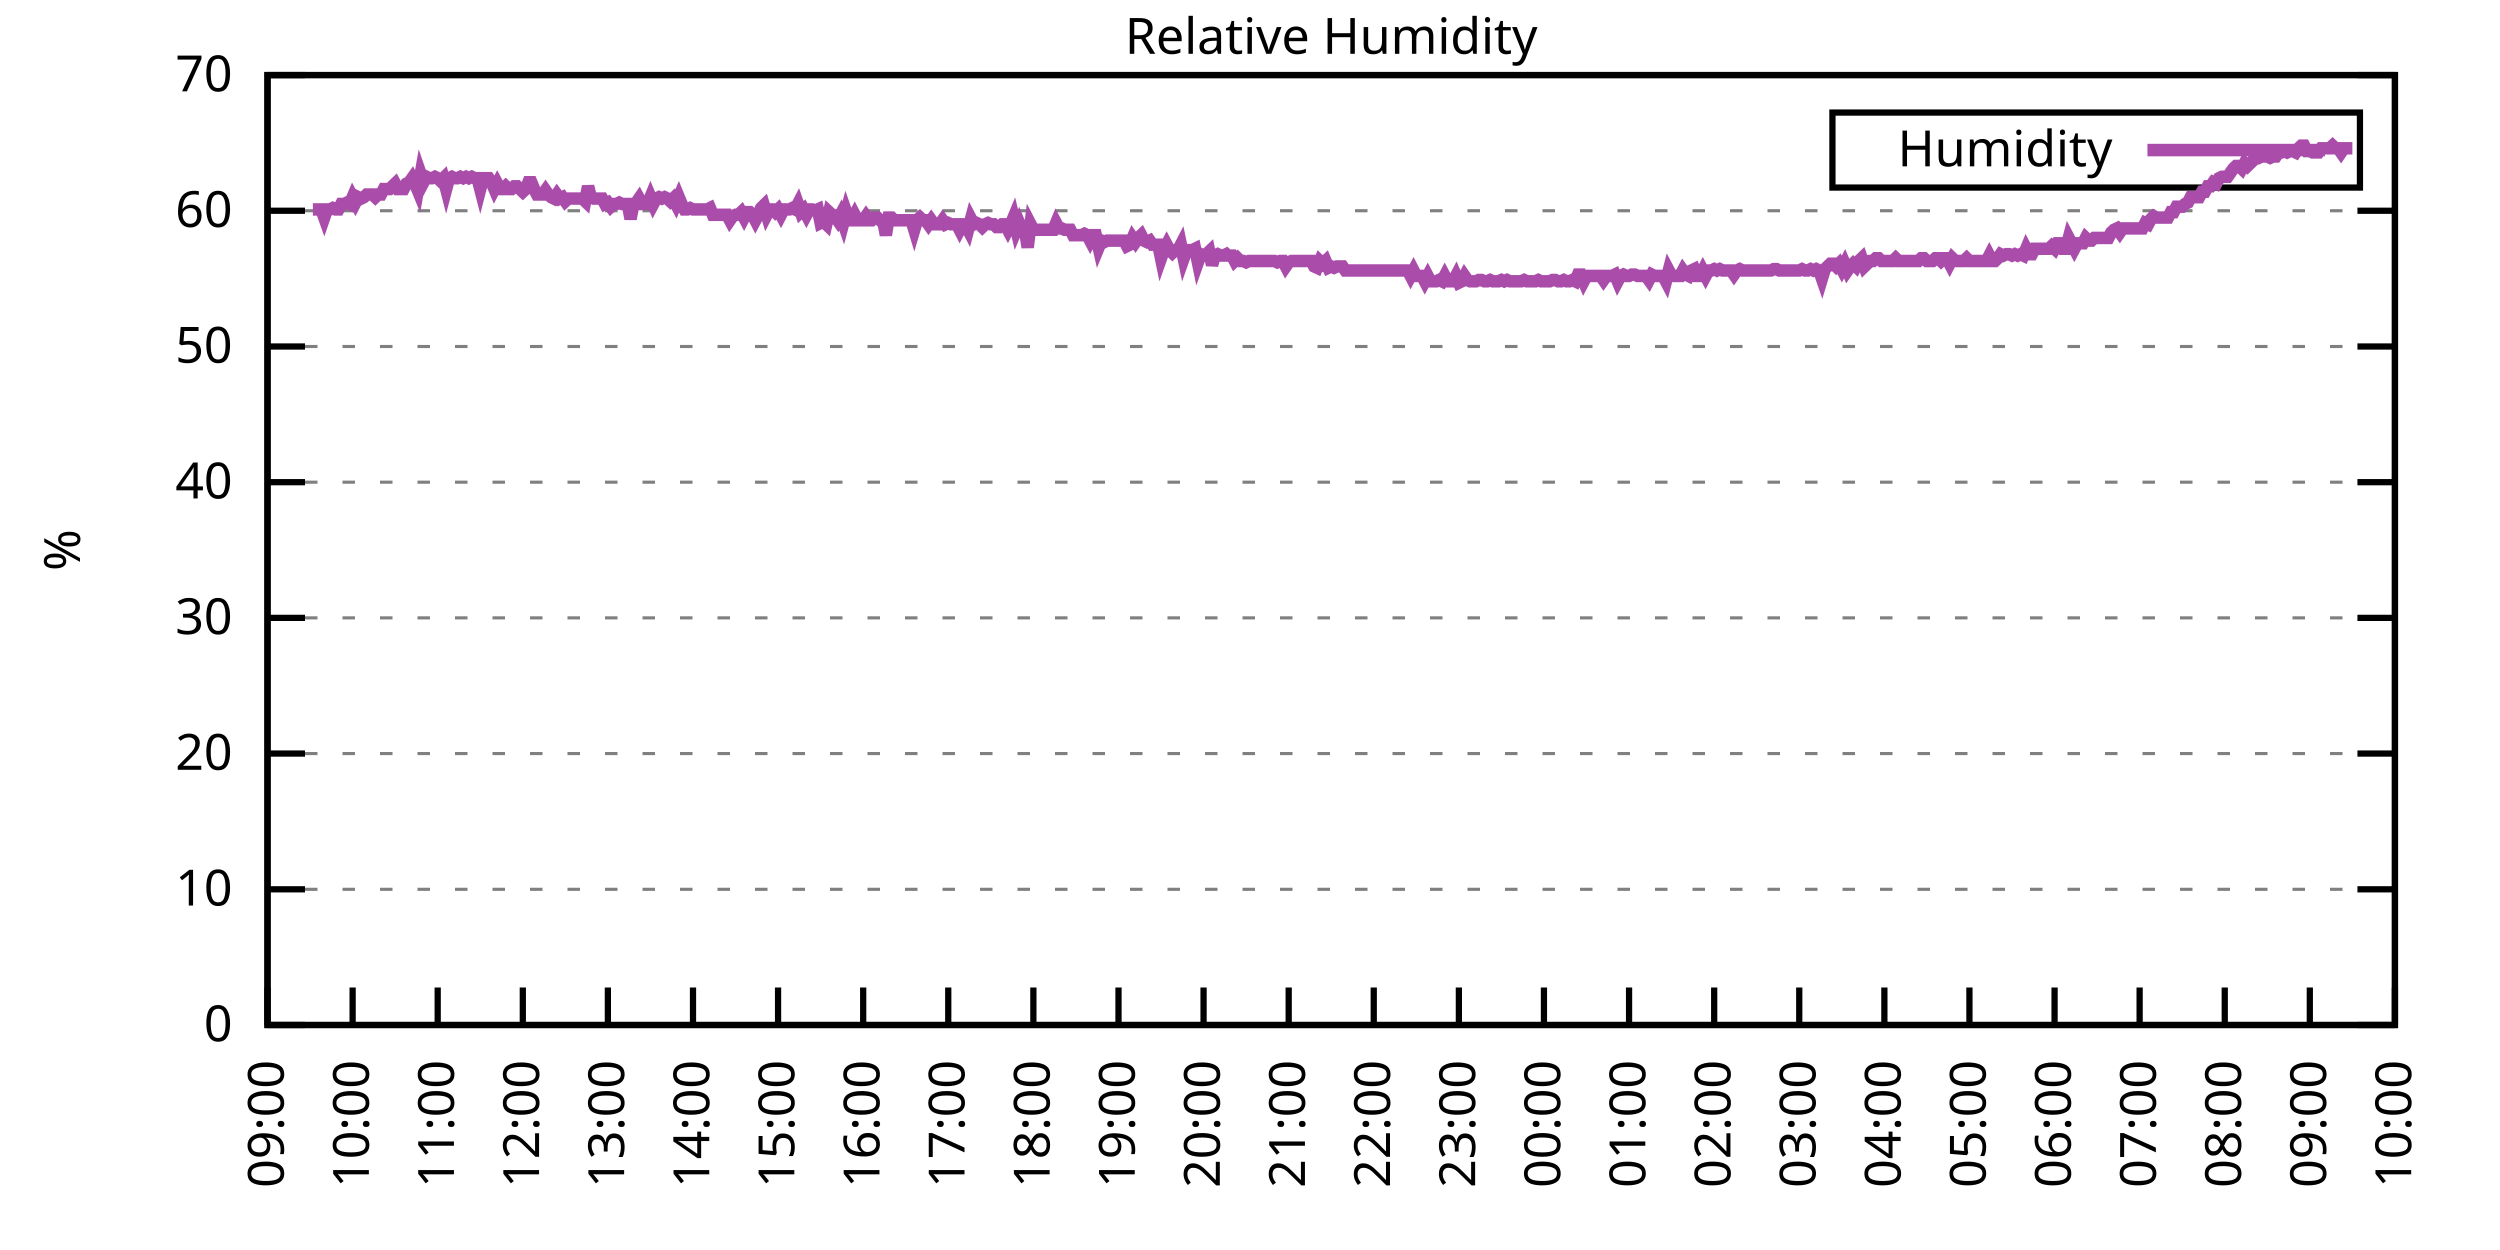
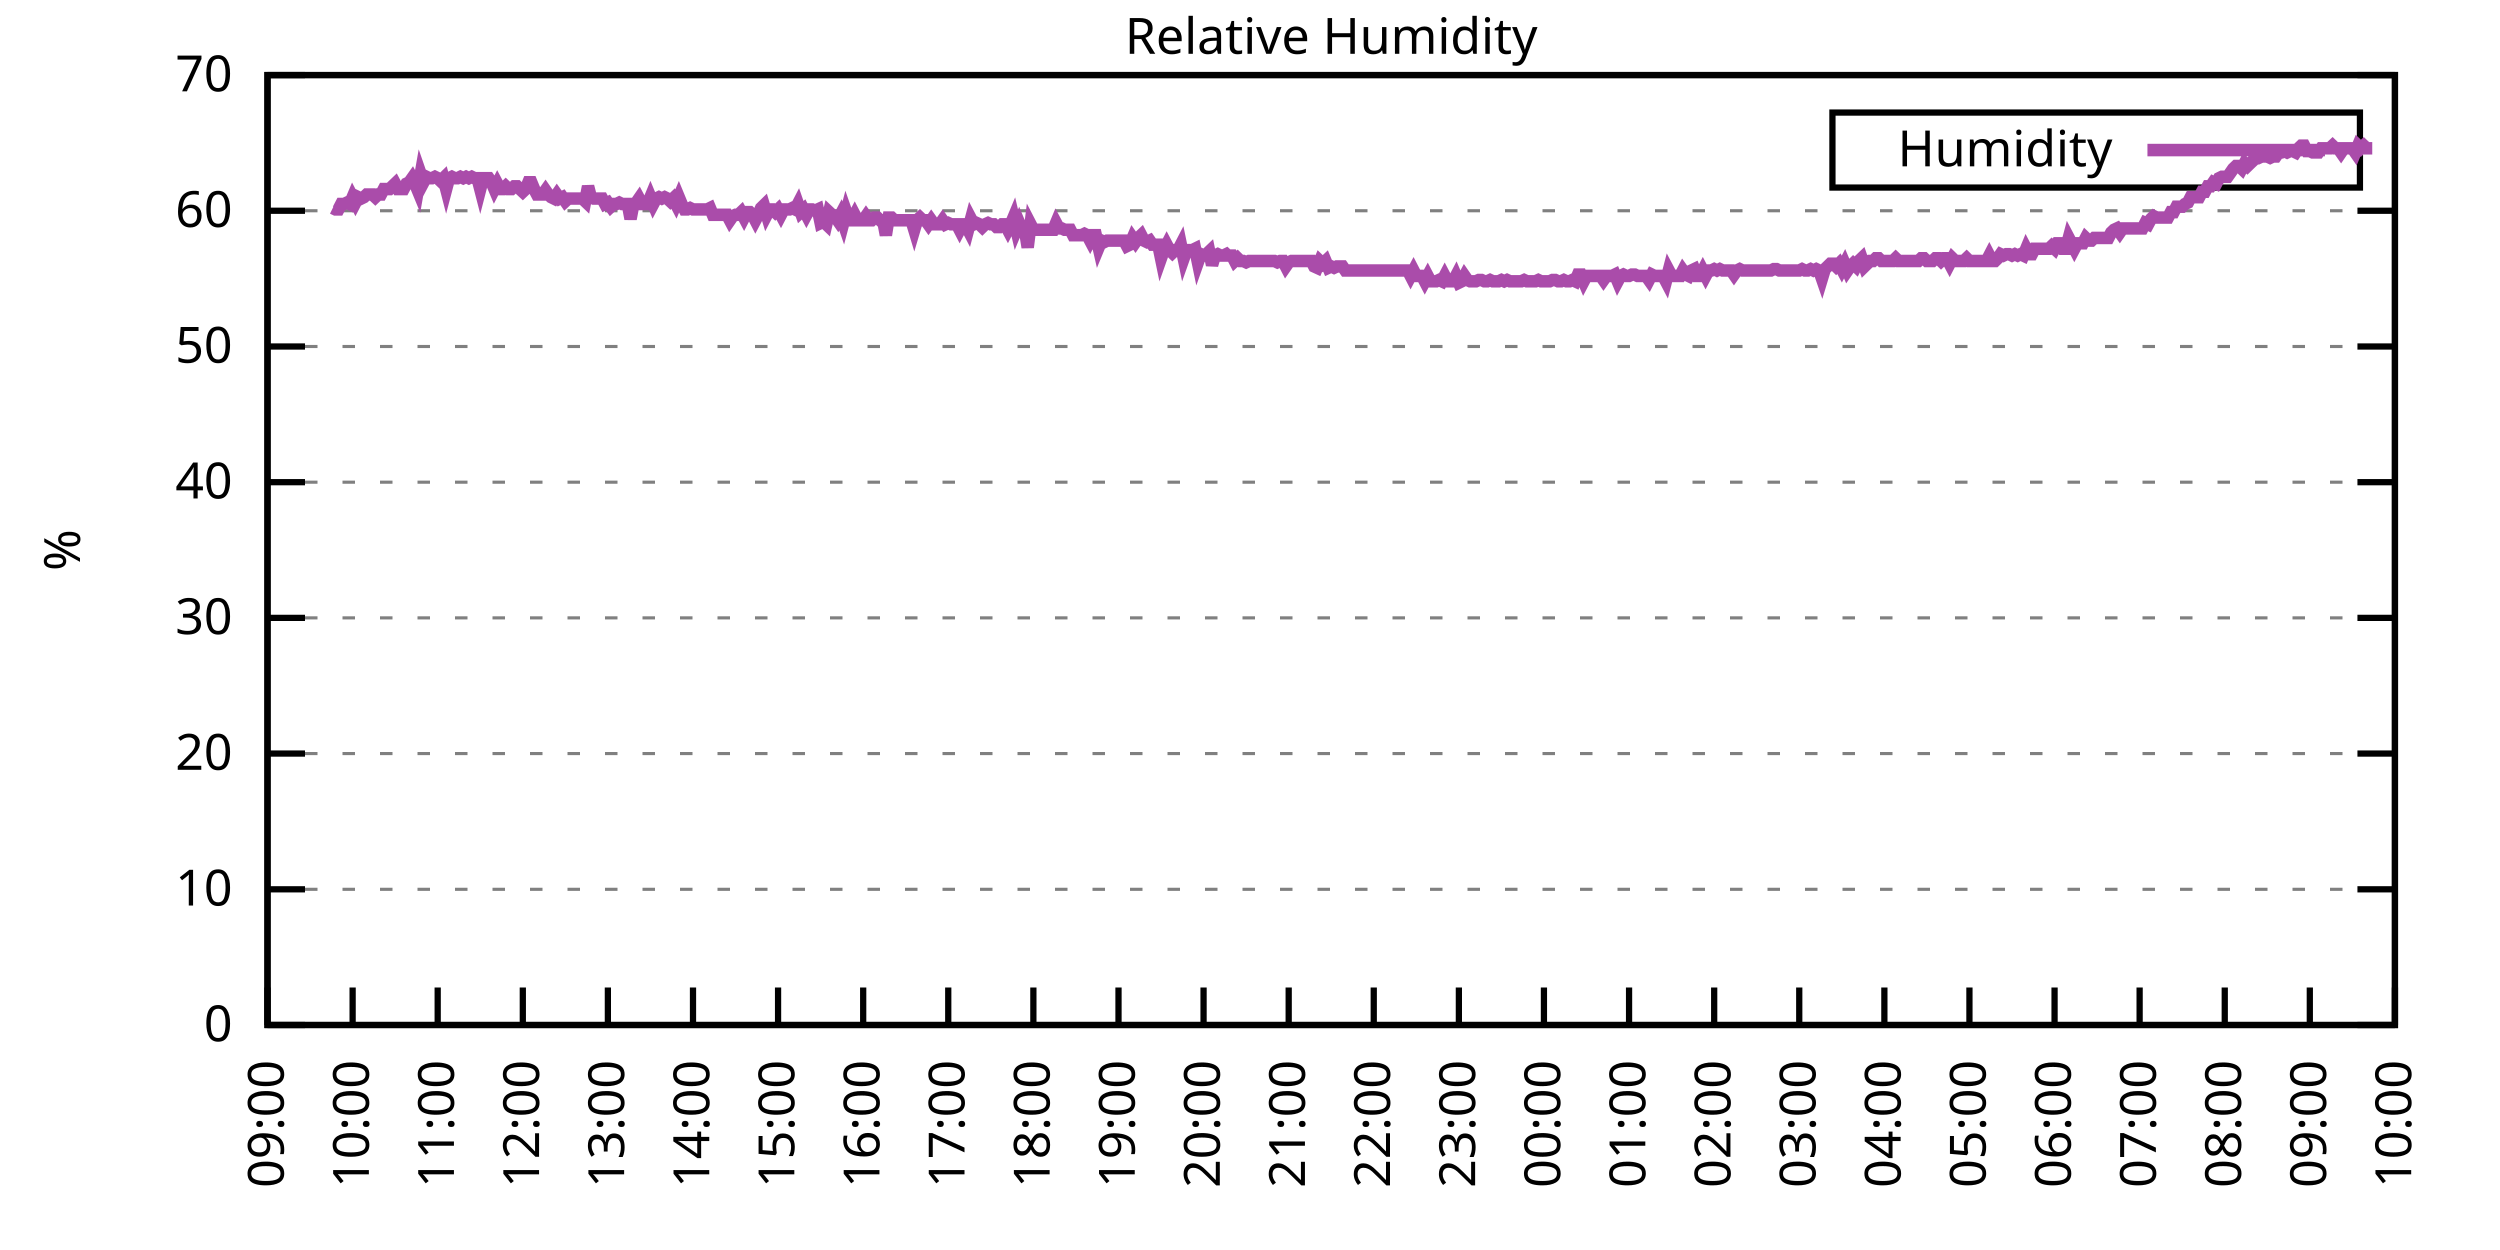
<svg xmlns="http://www.w3.org/2000/svg" xmlns:xlink="http://www.w3.org/1999/xlink" width="400" height="200" viewBox="0 0 400 200">
  <g id="gnuplot_canvas">
    <rect x="0" y="0" width="400" height="200" fill="none" />
    <defs>
      <circle id="gpDot" r="0.5" stroke-width="0.5" stroke="currentColor" />
      <path id="gpPt0" stroke-width="0.333" stroke="currentColor" d="M-1,0 h2 M0,-1 v2" />
      <path id="gpPt1" stroke-width="0.333" stroke="currentColor" d="M-1,-1 L1,1 M1,-1 L-1,1" />
      <path id="gpPt2" stroke-width="0.333" stroke="currentColor" d="M-1,0 L1,0 M0,-1 L0,1 M-1,-1 L1,1 M-1,1 L1,-1" />
      <rect id="gpPt3" stroke-width="0.333" stroke="currentColor" x="-1" y="-1" width="2" height="2" />
      <rect id="gpPt4" stroke-width="0.333" stroke="currentColor" fill="currentColor" x="-1" y="-1" width="2" height="2" />
      <circle id="gpPt5" stroke-width="0.333" stroke="currentColor" cx="0" cy="0" r="1" />
      <use xlink:href="#gpPt5" id="gpPt6" fill="currentColor" stroke="none" />
      <path id="gpPt7" stroke-width="0.333" stroke="currentColor" d="M0,-1.33 L-1.33,0.67 L1.33,0.67 z" />
      <use xlink:href="#gpPt7" id="gpPt8" fill="currentColor" stroke="none" />
      <use xlink:href="#gpPt7" id="gpPt9" stroke="currentColor" transform="rotate(180)" />
      <use xlink:href="#gpPt9" id="gpPt10" fill="currentColor" stroke="none" />
      <use xlink:href="#gpPt3" id="gpPt11" stroke="currentColor" transform="rotate(45)" />
      <use xlink:href="#gpPt11" id="gpPt12" fill="currentColor" stroke="none" />
      <path id="gpPt13" stroke-width="0.333" stroke="currentColor" d="M0,1.330 L1.265,0.411 L0.782,-1.067 L-0.782,-1.076 L-1.265,0.411 z" />
      <use xlink:href="#gpPt13" id="gpPt14" fill="currentColor" stroke="none" />
      <filter id="textbox" filterUnits="objectBoundingBox" x="0" y="0" height="1" width="1">
        <feFlood flood-color="white" flood-opacity="1" result="bgnd" />
        <feComposite in="SourceGraphic" in2="bgnd" operator="atop" />
      </filter>
      <filter id="greybox" filterUnits="objectBoundingBox" x="0" y="0" height="1" width="1">
        <feFlood flood-color="lightgrey" flood-opacity="1" result="grey" />
        <feComposite in="SourceGraphic" in2="grey" operator="atop" />
      </filter>
    </defs>
    <g fill="none" color="white" stroke="currentColor" stroke-width="1.00" stroke-linecap="butt" stroke-linejoin="miter">
</g>
    <g fill="none" color="black" stroke="currentColor" stroke-width="1.00" stroke-linecap="butt" stroke-linejoin="miter">
      <g stroke="none" shape-rendering="crispEdges">
        <polygon fill="rgb(255, 255, 255)" points="42.80,164.00 383.18,164.00 383.18,12.02 42.80,12.02 " />
      </g>
    </g>
    <g fill="none" color="black" stroke="currentColor" stroke-width="1.00" stroke-linecap="butt" stroke-linejoin="miter">
</g>
    <g fill="none" color="black" stroke="black" stroke-width="0.50" stroke-linecap="butt" stroke-linejoin="miter">
</g>
    <g fill="none" color="gray" stroke="currentColor" stroke-width="0.50" stroke-linecap="butt" stroke-linejoin="miter">
      <path stroke="gray" stroke-dasharray="2,4" class="gridline" d="M42.80,164.00 L383.19,164.00  " />
    </g>
    <g fill="none" color="gray" stroke="gray" stroke-width="1.00" stroke-linecap="butt" stroke-linejoin="miter">
</g>
    <g fill="none" color="black" stroke="currentColor" stroke-width="1.00" stroke-linecap="butt" stroke-linejoin="miter">
      <path stroke="black" d="M42.80,164.00 L48.80,164.00 M383.19,164.00 L377.19,164.00  " />
      <g transform="translate(37.20,166.60)" stroke="none" fill="black" font-family="Sans" font-size="8.00" text-anchor="end">
        <text>
          <tspan font-family="Sans"> 0</tspan>
        </text>
      </g>
    </g>
    <g fill="none" color="black" stroke="currentColor" stroke-width="1.00" stroke-linecap="butt" stroke-linejoin="miter">
</g>
    <g fill="none" color="black" stroke="black" stroke-width="0.50" stroke-linecap="butt" stroke-linejoin="miter">
</g>
    <g fill="none" color="gray" stroke="currentColor" stroke-width="0.50" stroke-linecap="butt" stroke-linejoin="miter">
      <path stroke="gray" stroke-dasharray="2,4" class="gridline" d="M42.80,142.29 L383.19,142.29  " />
    </g>
    <g fill="none" color="gray" stroke="gray" stroke-width="1.00" stroke-linecap="butt" stroke-linejoin="miter">
</g>
    <g fill="none" color="black" stroke="currentColor" stroke-width="1.00" stroke-linecap="butt" stroke-linejoin="miter">
      <path stroke="black" d="M42.80,142.29 L48.80,142.29 M383.19,142.29 L377.19,142.29  " />
      <g transform="translate(37.20,144.89)" stroke="none" fill="black" font-family="Sans" font-size="8.00" text-anchor="end">
        <text>
          <tspan font-family="Sans"> 10</tspan>
        </text>
      </g>
    </g>
    <g fill="none" color="black" stroke="currentColor" stroke-width="1.00" stroke-linecap="butt" stroke-linejoin="miter">
</g>
    <g fill="none" color="black" stroke="black" stroke-width="0.50" stroke-linecap="butt" stroke-linejoin="miter">
</g>
    <g fill="none" color="gray" stroke="currentColor" stroke-width="0.50" stroke-linecap="butt" stroke-linejoin="miter">
      <path stroke="gray" stroke-dasharray="2,4" class="gridline" d="M42.80,120.57 L383.19,120.57  " />
    </g>
    <g fill="none" color="gray" stroke="gray" stroke-width="1.00" stroke-linecap="butt" stroke-linejoin="miter">
</g>
    <g fill="none" color="black" stroke="currentColor" stroke-width="1.00" stroke-linecap="butt" stroke-linejoin="miter">
      <path stroke="black" d="M42.80,120.57 L48.80,120.57 M383.19,120.57 L377.19,120.57  " />
      <g transform="translate(37.20,123.17)" stroke="none" fill="black" font-family="Sans" font-size="8.00" text-anchor="end">
        <text>
          <tspan font-family="Sans"> 20</tspan>
        </text>
      </g>
    </g>
    <g fill="none" color="black" stroke="currentColor" stroke-width="1.00" stroke-linecap="butt" stroke-linejoin="miter">
</g>
    <g fill="none" color="black" stroke="black" stroke-width="0.50" stroke-linecap="butt" stroke-linejoin="miter">
</g>
    <g fill="none" color="gray" stroke="currentColor" stroke-width="0.50" stroke-linecap="butt" stroke-linejoin="miter">
      <path stroke="gray" stroke-dasharray="2,4" class="gridline" d="M42.80,98.86 L383.19,98.86  " />
    </g>
    <g fill="none" color="gray" stroke="gray" stroke-width="1.00" stroke-linecap="butt" stroke-linejoin="miter">
</g>
    <g fill="none" color="black" stroke="currentColor" stroke-width="1.00" stroke-linecap="butt" stroke-linejoin="miter">
      <path stroke="black" d="M42.80,98.86 L48.80,98.86 M383.19,98.86 L377.19,98.86  " />
      <g transform="translate(37.20,101.46)" stroke="none" fill="black" font-family="Sans" font-size="8.00" text-anchor="end">
        <text>
          <tspan font-family="Sans"> 30</tspan>
        </text>
      </g>
    </g>
    <g fill="none" color="black" stroke="currentColor" stroke-width="1.00" stroke-linecap="butt" stroke-linejoin="miter">
</g>
    <g fill="none" color="black" stroke="black" stroke-width="0.50" stroke-linecap="butt" stroke-linejoin="miter">
</g>
    <g fill="none" color="gray" stroke="currentColor" stroke-width="0.50" stroke-linecap="butt" stroke-linejoin="miter">
      <path stroke="gray" stroke-dasharray="2,4" class="gridline" d="M42.80,77.15 L383.19,77.15  " />
    </g>
    <g fill="none" color="gray" stroke="gray" stroke-width="1.00" stroke-linecap="butt" stroke-linejoin="miter">
</g>
    <g fill="none" color="black" stroke="currentColor" stroke-width="1.00" stroke-linecap="butt" stroke-linejoin="miter">
      <path stroke="black" d="M42.80,77.15 L48.80,77.15 M383.19,77.15 L377.19,77.15  " />
      <g transform="translate(37.20,79.75)" stroke="none" fill="black" font-family="Sans" font-size="8.00" text-anchor="end">
        <text>
          <tspan font-family="Sans"> 40</tspan>
        </text>
      </g>
    </g>
    <g fill="none" color="black" stroke="currentColor" stroke-width="1.00" stroke-linecap="butt" stroke-linejoin="miter">
</g>
    <g fill="none" color="black" stroke="black" stroke-width="0.50" stroke-linecap="butt" stroke-linejoin="miter">
</g>
    <g fill="none" color="gray" stroke="currentColor" stroke-width="0.50" stroke-linecap="butt" stroke-linejoin="miter">
      <path stroke="gray" stroke-dasharray="2,4" class="gridline" d="M42.80,55.44 L383.19,55.44  " />
    </g>
    <g fill="none" color="gray" stroke="gray" stroke-width="1.00" stroke-linecap="butt" stroke-linejoin="miter">
</g>
    <g fill="none" color="black" stroke="currentColor" stroke-width="1.00" stroke-linecap="butt" stroke-linejoin="miter">
      <path stroke="black" d="M42.80,55.44 L48.80,55.44 M383.19,55.44 L377.19,55.44  " />
      <g transform="translate(37.20,58.04)" stroke="none" fill="black" font-family="Sans" font-size="8.00" text-anchor="end">
        <text>
          <tspan font-family="Sans"> 50</tspan>
        </text>
      </g>
    </g>
    <g fill="none" color="black" stroke="currentColor" stroke-width="1.00" stroke-linecap="butt" stroke-linejoin="miter">
</g>
    <g fill="none" color="black" stroke="black" stroke-width="0.50" stroke-linecap="butt" stroke-linejoin="miter">
</g>
    <g fill="none" color="gray" stroke="currentColor" stroke-width="0.50" stroke-linecap="butt" stroke-linejoin="miter">
      <path stroke="gray" stroke-dasharray="2,4" class="gridline" d="M42.80,33.72 L383.19,33.72  " />
    </g>
    <g fill="none" color="gray" stroke="gray" stroke-width="1.00" stroke-linecap="butt" stroke-linejoin="miter">
</g>
    <g fill="none" color="black" stroke="currentColor" stroke-width="1.00" stroke-linecap="butt" stroke-linejoin="miter">
      <path stroke="black" d="M42.80,33.72 L48.80,33.72 M383.19,33.72 L377.19,33.72  " />
      <g transform="translate(37.20,36.32)" stroke="none" fill="black" font-family="Sans" font-size="8.00" text-anchor="end">
        <text>
          <tspan font-family="Sans"> 60</tspan>
        </text>
      </g>
    </g>
    <g fill="none" color="black" stroke="currentColor" stroke-width="1.00" stroke-linecap="butt" stroke-linejoin="miter">
</g>
    <g fill="none" color="black" stroke="black" stroke-width="0.50" stroke-linecap="butt" stroke-linejoin="miter">
</g>
    <g fill="none" color="gray" stroke="currentColor" stroke-width="0.50" stroke-linecap="butt" stroke-linejoin="miter">
      <path stroke="gray" stroke-dasharray="2,4" class="gridline" d="M42.80,12.01 L383.19,12.01  " />
    </g>
    <g fill="none" color="gray" stroke="gray" stroke-width="1.00" stroke-linecap="butt" stroke-linejoin="miter">
</g>
    <g fill="none" color="black" stroke="currentColor" stroke-width="1.00" stroke-linecap="butt" stroke-linejoin="miter">
      <path stroke="black" d="M42.80,12.01 L48.80,12.01 M383.19,12.01 L377.19,12.01  " />
      <g transform="translate(37.20,14.61)" stroke="none" fill="black" font-family="Sans" font-size="8.00" text-anchor="end">
        <text>
          <tspan font-family="Sans"> 70</tspan>
        </text>
      </g>
    </g>
    <g fill="none" color="black" stroke="currentColor" stroke-width="1.00" stroke-linecap="butt" stroke-linejoin="miter">
      <path stroke="black" d="M42.80,164.00 L42.80,158.00  " />
      <g transform="translate(45.40,169.60) rotate(270.00)" stroke="none" fill="black" font-family="Sans" font-size="8.00" text-anchor="end">
        <text>
          <tspan font-family="Sans">09:00</tspan>
        </text>
      </g>
    </g>
    <g fill="none" color="black" stroke="currentColor" stroke-width="1.00" stroke-linecap="butt" stroke-linejoin="miter">
      <path stroke="black" d="M56.42,164.00 L56.42,158.00  " />
      <g transform="translate(59.02,169.60) rotate(270.00)" stroke="none" fill="black" font-family="Sans" font-size="8.00" text-anchor="end">
        <text>
          <tspan font-family="Sans">10:00</tspan>
        </text>
      </g>
    </g>
    <g fill="none" color="black" stroke="currentColor" stroke-width="1.00" stroke-linecap="butt" stroke-linejoin="miter">
      <path stroke="black" d="M70.03,164.00 L70.03,158.00  " />
      <g transform="translate(72.63,169.60) rotate(270.00)" stroke="none" fill="black" font-family="Sans" font-size="8.00" text-anchor="end">
        <text>
          <tspan font-family="Sans">11:00</tspan>
        </text>
      </g>
    </g>
    <g fill="none" color="black" stroke="currentColor" stroke-width="1.00" stroke-linecap="butt" stroke-linejoin="miter">
      <path stroke="black" d="M83.65,164.00 L83.65,158.00  " />
      <g transform="translate(86.25,169.60) rotate(270.00)" stroke="none" fill="black" font-family="Sans" font-size="8.00" text-anchor="end">
        <text>
          <tspan font-family="Sans">12:00</tspan>
        </text>
      </g>
    </g>
    <g fill="none" color="black" stroke="currentColor" stroke-width="1.00" stroke-linecap="butt" stroke-linejoin="miter">
      <path stroke="black" d="M97.26,164.00 L97.26,158.00  " />
      <g transform="translate(99.86,169.60) rotate(270.00)" stroke="none" fill="black" font-family="Sans" font-size="8.00" text-anchor="end">
        <text>
          <tspan font-family="Sans">13:00</tspan>
        </text>
      </g>
    </g>
    <g fill="none" color="black" stroke="currentColor" stroke-width="1.00" stroke-linecap="butt" stroke-linejoin="miter">
      <path stroke="black" d="M110.88,164.00 L110.88,158.00  " />
      <g transform="translate(113.48,169.60) rotate(270.00)" stroke="none" fill="black" font-family="Sans" font-size="8.00" text-anchor="end">
        <text>
          <tspan font-family="Sans">14:00</tspan>
        </text>
      </g>
    </g>
    <g fill="none" color="black" stroke="currentColor" stroke-width="1.00" stroke-linecap="butt" stroke-linejoin="miter">
      <path stroke="black" d="M124.49,164.00 L124.49,158.00  " />
      <g transform="translate(127.09,169.60) rotate(270.00)" stroke="none" fill="black" font-family="Sans" font-size="8.00" text-anchor="end">
        <text>
          <tspan font-family="Sans">15:00</tspan>
        </text>
      </g>
    </g>
    <g fill="none" color="black" stroke="currentColor" stroke-width="1.00" stroke-linecap="butt" stroke-linejoin="miter">
      <path stroke="black" d="M138.11,164.00 L138.11,158.00  " />
      <g transform="translate(140.71,169.60) rotate(270.00)" stroke="none" fill="black" font-family="Sans" font-size="8.00" text-anchor="end">
        <text>
          <tspan font-family="Sans">16:00</tspan>
        </text>
      </g>
    </g>
    <g fill="none" color="black" stroke="currentColor" stroke-width="1.00" stroke-linecap="butt" stroke-linejoin="miter">
      <path stroke="black" d="M151.72,164.00 L151.72,158.00  " />
      <g transform="translate(154.32,169.60) rotate(270.00)" stroke="none" fill="black" font-family="Sans" font-size="8.00" text-anchor="end">
        <text>
          <tspan font-family="Sans">17:00</tspan>
        </text>
      </g>
    </g>
    <g fill="none" color="black" stroke="currentColor" stroke-width="1.00" stroke-linecap="butt" stroke-linejoin="miter">
      <path stroke="black" d="M165.34,164.00 L165.34,158.00  " />
      <g transform="translate(167.94,169.60) rotate(270.00)" stroke="none" fill="black" font-family="Sans" font-size="8.00" text-anchor="end">
        <text>
          <tspan font-family="Sans">18:00</tspan>
        </text>
      </g>
    </g>
    <g fill="none" color="black" stroke="currentColor" stroke-width="1.00" stroke-linecap="butt" stroke-linejoin="miter">
      <path stroke="black" d="M178.96,164.00 L178.96,158.00  " />
      <g transform="translate(181.56,169.60) rotate(270.00)" stroke="none" fill="black" font-family="Sans" font-size="8.00" text-anchor="end">
        <text>
          <tspan font-family="Sans">19:00</tspan>
        </text>
      </g>
    </g>
    <g fill="none" color="black" stroke="currentColor" stroke-width="1.00" stroke-linecap="butt" stroke-linejoin="miter">
      <path stroke="black" d="M192.57,164.00 L192.57,158.00  " />
      <g transform="translate(195.17,169.60) rotate(270.00)" stroke="none" fill="black" font-family="Sans" font-size="8.00" text-anchor="end">
        <text>
          <tspan font-family="Sans">20:00</tspan>
        </text>
      </g>
    </g>
    <g fill="none" color="black" stroke="currentColor" stroke-width="1.00" stroke-linecap="butt" stroke-linejoin="miter">
      <path stroke="black" d="M206.19,164.00 L206.19,158.00  " />
      <g transform="translate(208.79,169.60) rotate(270.00)" stroke="none" fill="black" font-family="Sans" font-size="8.00" text-anchor="end">
        <text>
          <tspan font-family="Sans">21:00</tspan>
        </text>
      </g>
    </g>
    <g fill="none" color="black" stroke="currentColor" stroke-width="1.00" stroke-linecap="butt" stroke-linejoin="miter">
      <path stroke="black" d="M219.80,164.00 L219.80,158.00  " />
      <g transform="translate(222.40,169.60) rotate(270.00)" stroke="none" fill="black" font-family="Sans" font-size="8.00" text-anchor="end">
        <text>
          <tspan font-family="Sans">22:00</tspan>
        </text>
      </g>
    </g>
    <g fill="none" color="black" stroke="currentColor" stroke-width="1.00" stroke-linecap="butt" stroke-linejoin="miter">
      <path stroke="black" d="M233.42,164.00 L233.42,158.00  " />
      <g transform="translate(236.02,169.60) rotate(270.00)" stroke="none" fill="black" font-family="Sans" font-size="8.00" text-anchor="end">
        <text>
          <tspan font-family="Sans">23:00</tspan>
        </text>
      </g>
    </g>
    <g fill="none" color="black" stroke="currentColor" stroke-width="1.00" stroke-linecap="butt" stroke-linejoin="miter">
      <path stroke="black" d="M247.03,164.00 L247.03,158.00  " />
      <g transform="translate(249.63,169.60) rotate(270.00)" stroke="none" fill="black" font-family="Sans" font-size="8.00" text-anchor="end">
        <text>
          <tspan font-family="Sans">00:00</tspan>
        </text>
      </g>
    </g>
    <g fill="none" color="black" stroke="currentColor" stroke-width="1.00" stroke-linecap="butt" stroke-linejoin="miter">
      <path stroke="black" d="M260.65,164.00 L260.65,158.00  " />
      <g transform="translate(263.25,169.60) rotate(270.00)" stroke="none" fill="black" font-family="Sans" font-size="8.00" text-anchor="end">
        <text>
          <tspan font-family="Sans">01:00</tspan>
        </text>
      </g>
    </g>
    <g fill="none" color="black" stroke="currentColor" stroke-width="1.00" stroke-linecap="butt" stroke-linejoin="miter">
      <path stroke="black" d="M274.27,164.00 L274.27,158.00  " />
      <g transform="translate(276.87,169.60) rotate(270.00)" stroke="none" fill="black" font-family="Sans" font-size="8.00" text-anchor="end">
        <text>
          <tspan font-family="Sans">02:00</tspan>
        </text>
      </g>
    </g>
    <g fill="none" color="black" stroke="currentColor" stroke-width="1.00" stroke-linecap="butt" stroke-linejoin="miter">
      <path stroke="black" d="M287.88,164.00 L287.88,158.00  " />
      <g transform="translate(290.48,169.60) rotate(270.00)" stroke="none" fill="black" font-family="Sans" font-size="8.00" text-anchor="end">
        <text>
          <tspan font-family="Sans">03:00</tspan>
        </text>
      </g>
    </g>
    <g fill="none" color="black" stroke="currentColor" stroke-width="1.00" stroke-linecap="butt" stroke-linejoin="miter">
      <path stroke="black" d="M301.50,164.00 L301.50,158.00  " />
      <g transform="translate(304.10,169.60) rotate(270.00)" stroke="none" fill="black" font-family="Sans" font-size="8.00" text-anchor="end">
        <text>
          <tspan font-family="Sans">04:00</tspan>
        </text>
      </g>
    </g>
    <g fill="none" color="black" stroke="currentColor" stroke-width="1.00" stroke-linecap="butt" stroke-linejoin="miter">
      <path stroke="black" d="M315.11,164.00 L315.11,158.00  " />
      <g transform="translate(317.71,169.60) rotate(270.00)" stroke="none" fill="black" font-family="Sans" font-size="8.00" text-anchor="end">
        <text>
          <tspan font-family="Sans">05:00</tspan>
        </text>
      </g>
    </g>
    <g fill="none" color="black" stroke="currentColor" stroke-width="1.00" stroke-linecap="butt" stroke-linejoin="miter">
      <path stroke="black" d="M328.73,164.00 L328.73,158.00  " />
      <g transform="translate(331.33,169.60) rotate(270.00)" stroke="none" fill="black" font-family="Sans" font-size="8.00" text-anchor="end">
        <text>
          <tspan font-family="Sans">06:00</tspan>
        </text>
      </g>
    </g>
    <g fill="none" color="black" stroke="currentColor" stroke-width="1.00" stroke-linecap="butt" stroke-linejoin="miter">
      <path stroke="black" d="M342.34,164.00 L342.34,158.00  " />
      <g transform="translate(344.94,169.60) rotate(270.00)" stroke="none" fill="black" font-family="Sans" font-size="8.00" text-anchor="end">
        <text>
          <tspan font-family="Sans">07:00</tspan>
        </text>
      </g>
    </g>
    <g fill="none" color="black" stroke="currentColor" stroke-width="1.00" stroke-linecap="butt" stroke-linejoin="miter">
      <path stroke="black" d="M355.96,164.00 L355.96,158.00  " />
      <g transform="translate(358.56,169.60) rotate(270.00)" stroke="none" fill="black" font-family="Sans" font-size="8.00" text-anchor="end">
        <text>
          <tspan font-family="Sans">08:00</tspan>
        </text>
      </g>
    </g>
    <g fill="none" color="black" stroke="currentColor" stroke-width="1.00" stroke-linecap="butt" stroke-linejoin="miter">
      <path stroke="black" d="M369.57,164.00 L369.57,158.00  " />
      <g transform="translate(372.17,169.60) rotate(270.00)" stroke="none" fill="black" font-family="Sans" font-size="8.00" text-anchor="end">
        <text>
          <tspan font-family="Sans">09:00</tspan>
        </text>
      </g>
    </g>
    <g fill="none" color="black" stroke="currentColor" stroke-width="1.00" stroke-linecap="butt" stroke-linejoin="miter">
      <path stroke="black" d="M383.19,164.00 L383.19,158.00  " />
      <g transform="translate(385.79,169.60) rotate(270.00)" stroke="none" fill="black" font-family="Sans" font-size="8.00" text-anchor="end">
        <text>
          <tspan font-family="Sans">10:00</tspan>
        </text>
      </g>
    </g>
    <g fill="none" color="black" stroke="currentColor" stroke-width="1.00" stroke-linecap="butt" stroke-linejoin="miter">
</g>
    <g fill="none" color="black" stroke="currentColor" stroke-width="1.00" stroke-linecap="butt" stroke-linejoin="miter">
      <path stroke="black" d="M42.80,12.01 L42.80,164.00 L383.19,164.00 L383.19,12.01 L42.80,12.01 Z  " />
    </g>
    <g fill="none" color="black" stroke="currentColor" stroke-width="1.00" stroke-linecap="butt" stroke-linejoin="miter">
</g>
    <g fill="none" color="black" stroke="currentColor" stroke-width="1.00" stroke-linecap="butt" stroke-linejoin="miter">
      <path stroke="black" d="M293.19,30.01 L293.19,18.01 L377.59,18.01 L377.59,30.01 L293.19,30.01 Z  " />
    </g>
    <g id="Relative_Humidity_plot_1">
      <g fill="none" color="white" stroke="black" stroke-width="2.00" stroke-linecap="butt" stroke-linejoin="miter">
</g>
      <g fill="none" color="black" stroke="currentColor" stroke-width="2.00" stroke-linecap="butt" stroke-linejoin="miter">
        <g transform="translate(337.99,26.61)" stroke="none" fill="black" font-family="Sans" font-size="8.00" text-anchor="end">
          <text>
            <tspan font-family="Sans">Humidity</tspan>
          </text>
        </g>
      </g>
      <g fill="none" color="black" stroke="currentColor" stroke-width="2.00" stroke-linecap="butt" stroke-linejoin="miter">
-         <path stroke="rgb(170,  76, 170)" d="M343.59,24.01 L371.99,24.01 M50.06,33.51 L50.52,33.51 L50.97,33.51 L51.42,33.51 L51.88,34.81 L52.33,33.51   L52.78,33.51 L53.24,33.29 L53.69,33.51 L54.15,33.51 L54.60,32.64 L55.05,32.64 L55.51,32.42 L55.96,32.64   L56.42,31.55 L56.87,32.42 L57.32,31.55 L57.78,31.77 L58.23,31.55 L58.68,31.12 L59.14,31.12 L59.59,31.12   L60.05,31.55 L60.50,31.12 L60.95,31.12 L61.41,30.25 L61.86,30.25 L62.32,30.25 L62.77,29.81 L63.22,29.38   L63.68,30.25 L64.13,30.25 L64.58,30.25 L65.04,29.38 L65.49,29.16 L65.95,28.51 L66.40,29.38 L66.85,30.47   L67.31,27.86 L67.76,29.16 L68.22,28.29 L68.67,28.51 L69.12,28.51 L69.58,28.29 L70.03,28.51 L70.49,28.95   L70.94,28.51 L71.39,30.25 L71.85,28.51 L72.30,28.29 L72.75,28.51 L73.21,28.51 L73.66,28.29 L74.12,28.51   L74.57,28.29 L75.02,28.51 L75.48,28.29 L75.93,28.51 L76.39,28.51 L76.84,30.25 L77.29,28.51 L77.75,28.51   L78.20,28.51 L78.65,29.16 L79.11,30.25 L79.56,29.38 L80.02,30.25 L80.47,30.25 L80.92,29.81 L81.38,30.25   L81.83,30.25 L82.29,29.81 L82.74,29.81 L83.19,30.25 L83.65,30.68 L84.10,30.25 L84.55,29.16 L85.01,29.16   L85.46,30.25 L85.92,31.12 L86.37,31.12 L86.82,31.12 L87.28,30.47 L87.73,31.12 L88.19,31.55 L88.64,31.77   L89.09,31.12 L89.55,31.77 L90.00,31.55 L90.45,32.20 L90.91,31.77 L91.36,31.77 L91.82,31.77 L92.27,31.77   L92.72,31.77 L93.18,31.77 L93.63,32.20 L94.09,29.81 L94.54,31.55 L94.99,31.77 L95.45,31.77 L95.90,31.77   L96.35,31.77 L96.81,32.64 L97.26,32.42 L97.72,33.07 L98.17,32.64 L98.62,32.64 L99.08,32.42 L99.53,32.64   L99.99,32.64 L100.44,32.64 L100.89,35.03 L101.35,32.64 L101.80,32.42 L102.25,31.77 L102.71,32.64 L103.16,32.64   L103.62,32.64 L104.07,31.55 L104.52,32.64 L104.98,31.77 L105.43,31.55 L105.89,31.77 L106.34,31.55 L106.79,31.77   L107.25,32.20 L107.70,31.77 L108.15,32.64 L108.61,31.55 L109.06,32.64 L109.52,33.51 L109.97,33.51 L110.42,33.29   L110.88,33.51 L111.33,33.51 L111.79,33.51 L112.24,33.51 L112.69,33.51 L113.15,33.51 L113.60,33.29 L114.05,34.37   L114.51,34.37 L114.96,34.37 L115.42,34.37 L115.87,34.37 L116.32,34.37 L116.78,35.24 L117.23,34.59 L117.69,34.37   L118.14,34.37 L118.59,33.94 L119.05,34.81 L119.50,33.94 L119.96,33.94 L120.41,34.37 L120.86,35.24 L121.32,34.37   L121.77,33.29 L122.22,32.85 L122.68,34.37 L123.13,33.51 L123.59,33.51 L124.04,33.94 L124.49,33.51 L124.95,34.37   L125.40,33.51 L125.86,33.51 L126.31,33.51 L126.76,33.29 L127.22,33.51 L127.67,32.64 L128.12,33.94 L128.58,33.51   L129.03,34.37 L129.49,33.51 L129.94,33.51 L130.39,33.72 L130.85,33.51 L131.30,35.68 L131.76,35.46 L132.21,35.89   L132.66,33.94 L133.12,34.37 L133.57,34.59 L134.02,35.24 L134.48,34.37 L134.93,35.68 L135.39,33.94 L135.84,35.24   L136.29,35.24 L136.75,34.37 L137.20,35.24 L137.66,35.24 L138.11,35.24 L138.56,34.59 L139.02,35.24 L139.47,35.24   L139.92,34.81 L140.38,34.81 L140.83,35.24 L141.29,35.24 L141.74,37.63 L142.19,34.81 L142.65,34.81 L143.10,35.24   L143.56,35.24 L144.01,35.24 L144.46,35.24 L144.92,35.24 L145.37,35.24 L145.82,35.24 L146.28,36.76 L146.73,35.24   L147.19,34.81 L147.64,35.24 L148.09,35.24 L148.55,35.89 L149.00,35.24 L149.46,35.89 L149.91,35.89 L150.36,35.89   L150.82,35.24 L151.27,35.89 L151.72,35.68 L152.18,35.89 L152.63,35.89 L153.09,35.89 L153.54,36.76 L153.99,35.89   L154.45,35.89 L154.90,36.76 L155.36,35.03 L155.81,35.89 L156.26,35.68 L156.72,35.89 L157.17,36.33 L157.62,35.89   L158.08,35.68 L158.53,35.89 L158.99,35.89 L159.44,36.33 L159.89,36.33 L160.35,35.89 L160.80,35.89 L161.26,36.76   L161.71,35.89 L162.16,34.81 L162.62,36.76 L163.07,35.68 L163.52,36.76 L163.98,36.76 L164.43,39.59 L164.89,35.89   L165.34,36.76 L165.79,36.76 L166.25,36.76 L166.70,36.76 L167.16,36.76 L167.61,36.76 L168.06,36.76 L168.52,36.76   L168.97,35.68 L169.43,36.55 L169.88,36.55 L170.33,36.76 L170.79,36.76 L171.24,36.76 L171.69,37.63 L172.15,37.63   L172.60,37.63 L173.06,37.63 L173.51,37.41 L173.96,37.63 L174.42,38.50 L174.87,37.63 L175.33,37.63 L175.78,39.59   L176.23,38.50 L176.69,38.72 L177.14,38.50 L177.59,38.50 L178.05,38.50 L178.50,38.50 L178.96,38.50 L179.41,38.50   L179.86,38.50 L180.32,39.37 L180.77,39.15 L181.23,38.07 L181.68,38.72 L182.13,38.07 L182.59,37.63 L183.04,38.50   L183.49,38.72 L183.95,38.50 L184.40,39.15 L184.86,39.15 L185.31,39.15 L185.76,41.32 L186.22,40.02 L186.67,39.15   L187.13,40.02 L187.58,40.45 L188.03,40.02 L188.49,40.02 L188.94,39.15 L189.39,41.32 L189.85,40.02 L190.30,40.02   L190.76,40.02 L191.21,39.80 L191.66,41.97 L192.12,40.67 L192.57,40.89 L193.03,40.67 L193.48,40.24 L193.93,42.41   L194.39,40.89 L194.84,40.67 L195.29,40.89 L195.75,40.89 L196.20,40.67 L196.43,40.89 L197.11,40.89 L197.56,41.76   L198.02,41.32 L198.47,41.76 L198.93,41.76 L199.38,41.97 L199.83,41.76 L200.29,41.76 L200.74,41.76 L201.19,41.76   L201.65,41.76 L202.10,41.76 L202.56,41.76 L203.01,41.76 L203.46,41.76 L203.92,41.76 L204.37,41.97 L204.83,41.76   L205.28,41.76 L205.73,42.63 L206.19,41.97 L206.64,41.76 L207.09,41.76 L207.55,41.76 L208.00,41.76 L208.46,41.76   L208.91,41.76 L209.36,41.76 L209.82,41.76 L210.27,42.63 L210.73,42.84 L211.18,41.76 L211.63,42.19 L212.09,41.76   L212.54,42.84 L213.00,42.63 L213.45,42.84 L213.90,42.63 L214.36,42.63 L214.81,42.63 L215.26,43.28 L215.72,43.28   L216.17,43.28 L216.63,43.28 L217.08,43.28 L217.53,43.28 L217.99,43.28 L218.44,43.28 L218.90,43.28 L219.35,43.28   L219.80,43.28 L220.26,43.28 L220.71,43.28 L221.16,43.28 L221.62,43.28 L222.07,43.28 L222.53,43.28 L222.98,43.28   L223.43,43.28 L223.89,43.28 L224.34,43.28 L224.80,43.28 L225.25,43.28 L225.70,44.15 L226.16,43.28 L226.61,44.15   L227.06,44.15 L227.52,44.15 L227.97,45.01 L228.43,44.15 L228.88,45.01 L229.33,45.01 L229.79,45.01 L230.24,44.80   L230.70,45.01 L231.15,44.15 L231.60,45.01 L232.06,45.01 L232.51,45.01 L232.96,44.15 L233.42,45.23 L233.87,45.01   L234.33,44.15 L234.78,44.80 L235.23,45.01 L235.69,45.01 L236.14,45.01 L236.60,44.80 L237.05,44.80 L237.50,45.01   L237.96,45.01 L238.41,44.80 L238.86,45.01 L239.32,45.01 L239.77,45.01 L240.23,44.80 L240.68,45.01 L241.13,44.80   L241.59,45.01 L242.04,45.01 L242.50,45.01 L242.95,45.01 L243.40,45.01 L243.86,44.80 L244.31,45.01 L244.76,45.01   L245.22,45.01 L245.67,45.01 L246.13,44.80 L246.58,45.01 L247.03,45.01 L247.49,45.01 L247.94,45.01 L248.40,44.80   L248.85,44.80 L249.30,45.01 L249.76,45.01 L250.21,44.80 L250.66,45.01 L251.12,45.01 L251.57,44.80 L252.03,45.01   L252.48,43.93 L252.93,43.93 L253.39,45.01 L253.84,44.15 L254.30,44.15 L254.75,44.15 L255.20,44.15 L255.66,44.15   L256.11,44.15 L256.56,44.80 L257.02,44.15 L257.47,44.15 L257.93,44.15 L258.38,43.93 L258.83,45.01 L259.29,44.15   L259.74,43.93 L260.20,44.15 L260.65,44.15 L261.10,43.93 L261.56,43.93 L262.01,44.15 L262.47,44.15 L262.92,44.15   L263.37,44.15 L263.83,44.80 L264.28,43.93 L264.73,44.15 L265.19,44.15 L265.64,44.15 L266.10,44.15 L266.55,45.01   L267.00,43.28 L267.46,44.15 L267.91,44.15 L268.37,44.15 L268.82,44.15 L269.27,43.28 L269.73,43.93 L270.18,44.15   L270.63,43.28 L271.09,43.06 L271.54,44.15 L272.00,44.15 L272.45,43.28 L272.90,44.15 L273.36,43.28 L273.81,43.28   L274.27,43.06 L274.72,43.28 L275.17,43.06 L275.63,43.28 L276.08,43.28 L276.53,43.28 L276.99,43.28 L277.44,43.93   L277.90,43.28 L278.35,43.06 L278.80,43.28 L279.26,43.28 L279.71,43.28 L280.17,43.28 L280.62,43.28 L281.07,43.28   L281.53,43.28 L281.98,43.28 L282.43,43.28 L282.89,43.28 L283.34,43.28 L283.80,43.06 L284.25,43.06 L284.70,43.28   L285.16,43.28 L285.61,43.28 L286.07,43.28 L286.52,43.28 L286.97,43.28 L287.43,43.28 L287.88,43.28 L288.33,43.06   L288.79,43.28 L289.24,43.28 L289.70,43.06 L290.15,43.28 L290.60,43.06 L291.06,43.28 L291.51,44.58 L291.97,43.06   L292.42,42.63 L292.87,42.19 L293.33,42.19 L293.78,42.63 L294.23,42.19 L294.69,43.06 L295.14,42.19 L295.60,43.28   L296.05,42.63 L296.50,42.19 L296.96,42.63 L297.41,41.76 L297.87,41.32 L298.32,42.63 L298.77,42.19 L299.23,41.76   L299.68,41.76 L300.13,41.32 L300.59,41.32 L301.04,41.76 L301.50,41.76 L301.95,41.76 L302.40,41.76 L302.86,41.76   L303.31,41.32 L303.77,41.76 L304.22,41.76 L304.67,41.76 L305.13,41.76 L305.58,41.76 L306.03,41.76 L306.49,41.76   L306.94,41.76 L307.40,41.32 L307.85,41.32 L308.30,41.76 L308.76,41.76 L309.21,41.76 L309.67,41.32 L310.12,41.32   L310.57,41.76 L311.03,41.32 L311.48,41.32 L311.94,42.19 L312.39,41.32 L312.84,41.76 L313.30,41.76 L313.75,41.76   L314.20,41.76 L314.66,41.32 L315.11,41.76 L315.57,41.76 L316.02,41.76 L316.47,41.76 L316.93,41.76 L317.38,41.76   L317.84,41.76 L318.29,40.89 L318.74,41.76 L319.20,41.76 L319.65,41.32 L320.10,40.67 L320.56,40.89 L321.01,40.67   L321.47,40.67 L321.92,40.89 L322.37,40.67 L322.83,40.89 L323.28,40.67 L323.74,40.89 L324.19,39.80 L324.64,40.67   L325.10,40.67 L325.55,39.80 L326.00,39.80 L326.46,39.80 L326.91,39.80 L327.37,39.80 L327.82,39.80 L328.27,39.37   L328.73,39.80 L329.18,38.93 L329.64,38.93 L330.09,39.80 L330.54,39.80 L331.00,38.07 L331.45,38.93 L331.90,39.80   L332.36,38.93 L332.81,38.93 L333.27,38.93 L333.72,38.07 L334.17,38.50 L334.63,38.50 L335.08,38.07 L335.54,38.07   L335.99,38.07 L336.44,38.07 L336.90,38.07 L337.35,38.07 L337.80,37.20 L338.26,36.76 L338.71,36.55 L339.17,37.20   L339.62,36.55 L340.07,36.55 L340.53,36.55 L340.98,36.55 L341.44,36.55 L341.89,36.55 L342.34,36.55 L342.80,36.55   L343.25,35.68 L343.70,35.89 L344.16,35.03 L344.61,34.59 L345.07,34.81 L345.52,34.81 L345.97,34.81 L346.43,34.81   L346.88,34.81 L347.34,33.94 L347.79,33.94 L348.24,33.07 L348.70,33.07 L349.15,33.07 L349.60,32.64 L350.06,32.42   L350.51,31.55 L350.97,31.55 L351.42,31.55 L351.87,31.55 L352.33,30.68 L352.78,30.68 L353.24,29.81 L353.69,29.81   L354.14,29.16 L354.60,29.38 L355.05,28.51 L355.50,28.29 L355.96,28.29 L356.41,28.29 L356.87,27.64 L357.32,26.99   L357.77,26.56 L358.23,26.56 L358.68,26.99 L359.14,26.12 L359.59,26.56 L360.04,26.12 L360.50,25.69 L360.95,25.04   L361.41,25.25 L361.86,25.04 L362.31,25.04 L362.77,25.04 L363.22,25.25 L363.67,25.04 L364.13,25.04 L364.58,24.39   L365.04,24.39 L365.49,24.17 L365.94,24.39 L366.40,24.17 L366.85,24.17 L367.31,24.39 L367.76,23.73 L368.21,23.30   L368.67,23.30 L369.12,24.17 L369.57,24.17 L370.03,24.39 L370.48,24.39 L370.94,24.39 L371.39,23.73 L371.84,23.73   L372.30,23.73 L372.75,23.73 L373.21,23.30 L373.66,23.73 L374.11,23.73 L374.57,24.39 L375.02,23.73 L375.47,23.73   L375.93,23.73 L376.38,23.73  " />
+         <path stroke="rgb(170,  76, 170)" d="M343.59,24.01 L371.99,24.01 M53.24,33.29 L53.69,33.51 L54.15,33.51 L54.60,32.64 L55.05,32.64 L55.51,32.42   L55.96,32.64 L56.42,31.55 L56.87,32.42 L57.32,31.55 L57.78,31.77 L58.23,31.55 L58.68,31.12 L59.14,31.12   L59.59,31.12 L60.05,31.55 L60.50,31.12 L60.95,31.12 L61.41,30.25 L61.86,30.25 L62.32,30.25 L62.77,29.81   L63.22,29.38 L63.68,30.25 L64.13,30.25 L64.58,30.25 L65.04,29.38 L65.49,29.16 L65.95,28.51 L66.40,29.38   L66.85,30.47 L67.31,27.86 L67.76,29.16 L68.22,28.29 L68.67,28.51 L69.12,28.51 L69.58,28.29 L70.03,28.51   L70.49,28.95 L70.94,28.51 L71.39,30.25 L71.85,28.51 L72.30,28.29 L72.75,28.51 L73.21,28.51 L73.66,28.29   L74.12,28.51 L74.57,28.29 L75.02,28.51 L75.48,28.29 L75.93,28.51 L76.39,28.51 L76.84,30.25 L77.29,28.51   L77.75,28.51 L78.20,28.51 L78.65,29.16 L79.11,30.25 L79.56,29.38 L80.02,30.25 L80.47,30.25 L80.92,29.81   L81.38,30.25 L81.83,30.25 L82.29,29.81 L82.74,29.81 L83.19,30.25 L83.65,30.68 L84.10,30.25 L84.55,29.16   L85.01,29.16 L85.46,30.25 L85.92,31.12 L86.37,31.12 L86.82,31.12 L87.28,30.47 L87.73,31.12 L88.19,31.55   L88.64,31.77 L89.09,31.12 L89.55,31.77 L90.00,31.55 L90.45,32.20 L90.91,31.77 L91.36,31.77 L91.82,31.77   L92.27,31.77 L92.72,31.77 L93.18,31.77 L93.63,32.20 L94.09,29.81 L94.54,31.55 L94.99,31.77 L95.45,31.77   L95.90,31.77 L96.35,31.77 L96.81,32.64 L97.26,32.42 L97.72,33.07 L98.17,32.64 L98.62,32.64 L99.08,32.42   L99.53,32.64 L99.99,32.64 L100.44,32.64 L100.89,35.03 L101.35,32.64 L101.80,32.42 L102.25,31.77 L102.71,32.64   L103.16,32.64 L103.62,32.64 L104.07,31.55 L104.52,32.64 L104.98,31.77 L105.43,31.55 L105.89,31.77 L106.34,31.55   L106.79,31.77 L107.25,32.20 L107.70,31.77 L108.15,32.64 L108.61,31.55 L109.06,32.64 L109.52,33.51 L109.97,33.51   L110.42,33.29 L110.88,33.51 L111.33,33.51 L111.79,33.51 L112.24,33.51 L112.69,33.51 L113.15,33.51 L113.60,33.29   L114.05,34.37 L114.51,34.37 L114.96,34.37 L115.42,34.37 L115.87,34.37 L116.32,34.37 L116.78,35.24 L117.23,34.59   L117.69,34.37 L118.14,34.37 L118.59,33.94 L119.05,34.81 L119.50,33.94 L119.96,33.94 L120.41,34.37 L120.86,35.24   L121.32,34.37 L121.77,33.29 L122.22,32.85 L122.68,34.37 L123.13,33.51 L123.59,33.51 L124.04,33.94 L124.49,33.51   L124.95,34.37 L125.40,33.51 L125.86,33.51 L126.31,33.51 L126.76,33.29 L127.22,33.51 L127.67,32.64 L128.12,33.94   L128.58,33.51 L129.03,34.37 L129.49,33.51 L129.94,33.51 L130.39,33.72 L130.85,33.51 L131.30,35.68 L131.76,35.46   L132.21,35.89 L132.66,33.94 L133.12,34.37 L133.57,34.59 L134.02,35.24 L134.48,34.37 L134.93,35.68 L135.39,33.94   L135.84,35.24 L136.29,35.24 L136.75,34.37 L137.20,35.24 L137.66,35.24 L138.11,35.24 L138.56,34.59 L139.02,35.24   L139.47,35.24 L139.92,34.81 L140.38,34.81 L140.83,35.24 L141.29,35.24 L141.74,37.63 L142.19,34.81 L142.65,34.81   L143.10,35.24 L143.56,35.24 L144.01,35.24 L144.46,35.24 L144.92,35.24 L145.37,35.24 L145.82,35.24 L146.28,36.76   L146.73,35.24 L147.19,34.81 L147.64,35.24 L148.09,35.24 L148.55,35.89 L149.00,35.24 L149.46,35.89 L149.91,35.89   L150.36,35.89 L150.82,35.24 L151.27,35.89 L151.72,35.68 L152.18,35.89 L152.63,35.89 L153.09,35.89 L153.54,36.76   L153.99,35.89 L154.45,35.89 L154.90,36.76 L155.36,35.03 L155.81,35.89 L156.26,35.68 L156.72,35.89 L157.17,36.33   L157.62,35.89 L158.08,35.68 L158.53,35.89 L158.99,35.89 L159.44,36.33 L159.89,36.33 L160.35,35.89 L160.80,35.89   L161.26,36.76 L161.71,35.89 L162.16,34.81 L162.62,36.76 L163.07,35.68 L163.52,36.76 L163.98,36.76 L164.43,39.59   L164.89,35.89 L165.34,36.76 L165.79,36.76 L166.25,36.76 L166.70,36.76 L167.16,36.76 L167.61,36.76 L168.06,36.76   L168.52,36.76 L168.97,35.68 L169.43,36.55 L169.88,36.55 L170.33,36.76 L170.79,36.76 L171.24,36.76 L171.69,37.63   L172.15,37.63 L172.60,37.63 L173.06,37.63 L173.51,37.41 L173.96,37.63 L174.42,38.50 L174.87,37.63 L175.33,37.63   L175.78,39.59 L176.23,38.50 L176.69,38.72 L177.14,38.50 L177.59,38.50 L178.05,38.50 L178.50,38.50 L178.96,38.50   L179.41,38.50 L179.86,38.50 L180.32,39.37 L180.77,39.15 L181.23,38.07 L181.68,38.72 L182.13,38.07 L182.59,37.63   L183.04,38.50 L183.49,38.72 L183.95,38.50 L184.40,39.15 L184.86,39.15 L185.31,39.15 L185.76,41.32 L186.22,40.02   L186.67,39.15 L187.13,40.02 L187.58,40.45 L188.03,40.02 L188.49,40.02 L188.94,39.15 L189.39,41.32 L189.85,40.02   L190.30,40.02 L190.76,40.02 L191.21,39.80 L191.66,41.97 L192.12,40.67 L192.57,40.89 L193.03,40.67 L193.48,40.24   L193.93,42.41 L194.39,40.89 L194.84,40.67 L195.29,40.89 L195.75,40.89 L196.20,40.67 L196.43,40.89 L197.11,40.89   L197.56,41.76 L198.02,41.32 L198.47,41.76 L198.93,41.76 L199.38,41.97 L199.83,41.76 L200.29,41.76 L200.74,41.76   L201.19,41.76 L201.65,41.76 L202.10,41.76 L202.56,41.76 L203.01,41.76 L203.46,41.76 L203.92,41.76 L204.37,41.97   L204.83,41.76 L205.28,41.76 L205.73,42.63 L206.19,41.97 L206.64,41.76 L207.09,41.76 L207.55,41.76 L208.00,41.76   L208.46,41.76 L208.91,41.76 L209.36,41.76 L209.82,41.76 L210.27,42.63 L210.73,42.84 L211.18,41.76 L211.63,42.19   L212.09,41.76 L212.54,42.84 L213.00,42.63 L213.45,42.84 L213.90,42.63 L214.36,42.63 L214.81,42.63 L215.26,43.28   L215.72,43.28 L216.17,43.28 L216.63,43.28 L217.08,43.28 L217.53,43.28 L217.99,43.28 L218.44,43.28 L218.90,43.28   L219.35,43.28 L219.80,43.28 L220.26,43.28 L220.71,43.28 L221.16,43.28 L221.62,43.28 L222.07,43.28 L222.53,43.28   L222.98,43.28 L223.43,43.28 L223.89,43.28 L224.34,43.28 L224.80,43.28 L225.25,43.28 L225.70,44.15 L226.16,43.28   L226.61,44.15 L227.06,44.15 L227.52,44.15 L227.97,45.01 L228.43,44.15 L228.88,45.01 L229.33,45.01 L229.79,45.01   L230.24,44.80 L230.70,45.01 L231.15,44.15 L231.60,45.01 L232.06,45.01 L232.51,45.01 L232.96,44.15 L233.42,45.23   L233.87,45.01 L234.33,44.15 L234.78,44.80 L235.23,45.01 L235.69,45.01 L236.14,45.01 L236.60,44.80 L237.05,44.80   L237.50,45.01 L237.96,45.01 L238.41,44.80 L238.86,45.01 L239.32,45.01 L239.77,45.01 L240.23,44.80 L240.68,45.01   L241.13,44.80 L241.59,45.01 L242.04,45.01 L242.50,45.01 L242.95,45.01 L243.40,45.01 L243.86,44.80 L244.31,45.01   L244.76,45.01 L245.22,45.01 L245.67,45.01 L246.13,44.80 L246.58,45.01 L247.03,45.01 L247.49,45.01 L247.94,45.01   L248.40,44.80 L248.85,44.80 L249.30,45.01 L249.76,45.01 L250.21,44.80 L250.66,45.01 L251.12,45.01 L251.57,44.80   L252.03,45.01 L252.48,43.93 L252.93,43.93 L253.39,45.01 L253.84,44.15 L254.30,44.15 L254.75,44.15 L255.20,44.15   L255.66,44.15 L256.11,44.15 L256.56,44.80 L257.02,44.15 L257.47,44.15 L257.93,44.15 L258.38,43.93 L258.83,45.01   L259.29,44.15 L259.74,43.93 L260.20,44.15 L260.65,44.15 L261.10,43.93 L261.56,43.93 L262.01,44.15 L262.47,44.15   L262.92,44.15 L263.37,44.15 L263.83,44.80 L264.28,43.93 L264.73,44.15 L265.19,44.15 L265.64,44.15 L266.10,44.15   L266.55,45.01 L267.00,43.28 L267.46,44.15 L267.91,44.15 L268.37,44.15 L268.82,44.15 L269.27,43.28 L269.73,43.93   L270.18,44.15 L270.63,43.28 L271.09,43.06 L271.54,44.15 L272.00,44.15 L272.45,43.28 L272.90,44.15 L273.36,43.28   L273.81,43.28 L274.27,43.06 L274.72,43.28 L275.17,43.06 L275.63,43.28 L276.08,43.28 L276.53,43.28 L276.99,43.28   L277.44,43.93 L277.90,43.28 L278.35,43.06 L278.80,43.28 L279.26,43.28 L279.71,43.28 L280.17,43.28 L280.62,43.28   L281.07,43.28 L281.53,43.28 L281.98,43.28 L282.43,43.28 L282.89,43.28 L283.34,43.28 L283.80,43.06 L284.25,43.06   L284.70,43.28 L285.16,43.28 L285.61,43.28 L286.07,43.28 L286.52,43.28 L286.97,43.28 L287.43,43.28 L287.88,43.28   L288.33,43.06 L288.79,43.28 L289.24,43.28 L289.70,43.06 L290.15,43.28 L290.60,43.06 L291.06,43.28 L291.51,44.58   L291.97,43.06 L292.42,42.63 L292.87,42.19 L293.33,42.19 L293.78,42.63 L294.23,42.19 L294.69,43.06 L295.14,42.19   L295.60,43.28 L296.05,42.63 L296.50,42.19 L296.96,42.63 L297.41,41.76 L297.87,41.32 L298.32,42.63 L298.77,42.19   L299.23,41.76 L299.68,41.76 L300.13,41.32 L300.59,41.32 L301.04,41.76 L301.50,41.76 L301.95,41.76 L302.40,41.76   L302.86,41.76 L303.31,41.32 L303.77,41.76 L304.22,41.76 L304.67,41.76 L305.13,41.76 L305.58,41.76 L306.03,41.76   L306.49,41.76 L306.94,41.76 L307.40,41.32 L307.85,41.32 L308.30,41.76 L308.76,41.76 L309.21,41.76 L309.67,41.32   L310.12,41.32 L310.57,41.76 L311.03,41.32 L311.48,41.32 L311.94,42.19 L312.39,41.32 L312.84,41.76 L313.30,41.76   L313.75,41.76 L314.20,41.76 L314.66,41.32 L315.11,41.76 L315.57,41.76 L316.02,41.76 L316.47,41.76 L316.93,41.76   L317.38,41.76 L317.84,41.76 L318.29,40.89 L318.74,41.76 L319.20,41.76 L319.65,41.32 L320.10,40.67 L320.56,40.89   L321.01,40.67 L321.47,40.67 L321.92,40.89 L322.37,40.67 L322.83,40.89 L323.28,40.67 L323.74,40.89 L324.19,39.80   L324.64,40.67 L325.10,40.67 L325.55,39.80 L326.00,39.80 L326.46,39.80 L326.91,39.80 L327.37,39.80 L327.82,39.80   L328.27,39.37 L328.73,39.80 L329.18,38.93 L329.64,38.93 L330.09,39.80 L330.54,39.80 L331.00,38.07 L331.45,38.93   L331.90,39.80 L332.36,38.93 L332.81,38.93 L333.27,38.93 L333.72,38.07 L334.17,38.50 L334.63,38.50 L335.08,38.07   L335.54,38.07 L335.99,38.07 L336.44,38.07 L336.90,38.07 L337.35,38.07 L337.80,37.20 L338.26,36.76 L338.71,36.55   L339.17,37.20 L339.62,36.55 L340.07,36.55 L340.53,36.55 L340.98,36.55 L341.44,36.55 L341.89,36.55 L342.34,36.55   L342.80,36.55 L343.25,35.68 L343.70,35.89 L344.16,35.03 L344.61,34.59 L345.07,34.81 L345.52,34.81 L345.97,34.81   L346.43,34.81 L346.88,34.81 L347.34,33.94 L347.79,33.94 L348.24,33.07 L348.70,33.07 L349.15,33.07 L349.60,32.64   L350.06,32.42 L350.51,31.55 L350.97,31.55 L351.42,31.55 L351.87,31.55 L352.33,30.68 L352.78,30.68 L353.24,29.81   L353.69,29.81 L354.14,29.16 L354.60,29.38 L355.05,28.51 L355.50,28.29 L355.96,28.29 L356.41,28.29 L356.87,27.64   L357.32,26.99 L357.77,26.56 L358.23,26.56 L358.68,26.99 L359.14,26.12 L359.59,26.56 L360.04,26.12 L360.50,25.69   L360.95,25.04 L361.41,25.25 L361.86,25.04 L362.31,25.04 L362.77,25.04 L363.22,25.25 L363.67,25.04 L364.13,25.04   L364.58,24.39 L365.04,24.39 L365.49,24.17 L365.94,24.39 L366.40,24.17 L366.85,24.17 L367.31,24.39 L367.76,23.73   L368.21,23.30 L368.67,23.30 L369.12,24.17 L369.57,24.17 L370.03,24.39 L370.48,24.39 L370.94,24.39 L371.39,23.73   L371.84,23.73 L372.30,23.73 L372.75,23.73 L373.21,23.30 L373.66,23.73 L374.11,23.73 L374.57,24.39 L375.02,23.73   L375.47,23.73 L375.93,23.73 L376.38,23.73 L376.84,24.39 L377.29,23.30 L377.74,23.73 L378.20,23.30 L378.65,23.73   L379.11,23.73 L379.56,23.73  " />
      </g>
    </g>
    <g fill="none" color="black" stroke="currentColor" stroke-width="2.00" stroke-linecap="butt" stroke-linejoin="miter">
</g>
    <g fill="none" color="black" stroke="black" stroke-width="1.00" stroke-linecap="butt" stroke-linejoin="miter">
</g>
    <g fill="none" color="black" stroke="currentColor" stroke-width="1.00" stroke-linecap="butt" stroke-linejoin="miter">
      <path stroke="black" d="M42.80,12.01 L42.80,164.00 L383.19,164.00 L383.19,12.01 L42.80,12.01 Z  " />
      <g transform="translate(12.80,88.01) rotate(270.00)" stroke="none" fill="black" font-family="Sans" font-size="8.00" text-anchor="middle">
        <text>
          <tspan font-family="Sans">%</tspan>
        </text>
      </g>
    </g>
    <g fill="none" color="black" stroke="currentColor" stroke-width="1.00" stroke-linecap="butt" stroke-linejoin="miter">
</g>
    <g fill="none" color="black" stroke="currentColor" stroke-width="1.00" stroke-linecap="butt" stroke-linejoin="miter">
      <g transform="translate(212.99,8.61)" stroke="none" fill="black" font-family="Sans" font-size="8.00" text-anchor="middle">
        <text>
          <tspan font-family="Sans">Relative Humidity</tspan>
        </text>
      </g>
    </g>
    <g fill="none" color="black" stroke="currentColor" stroke-width="1.00" stroke-linecap="butt" stroke-linejoin="miter">
</g>
  </g>
</svg>
